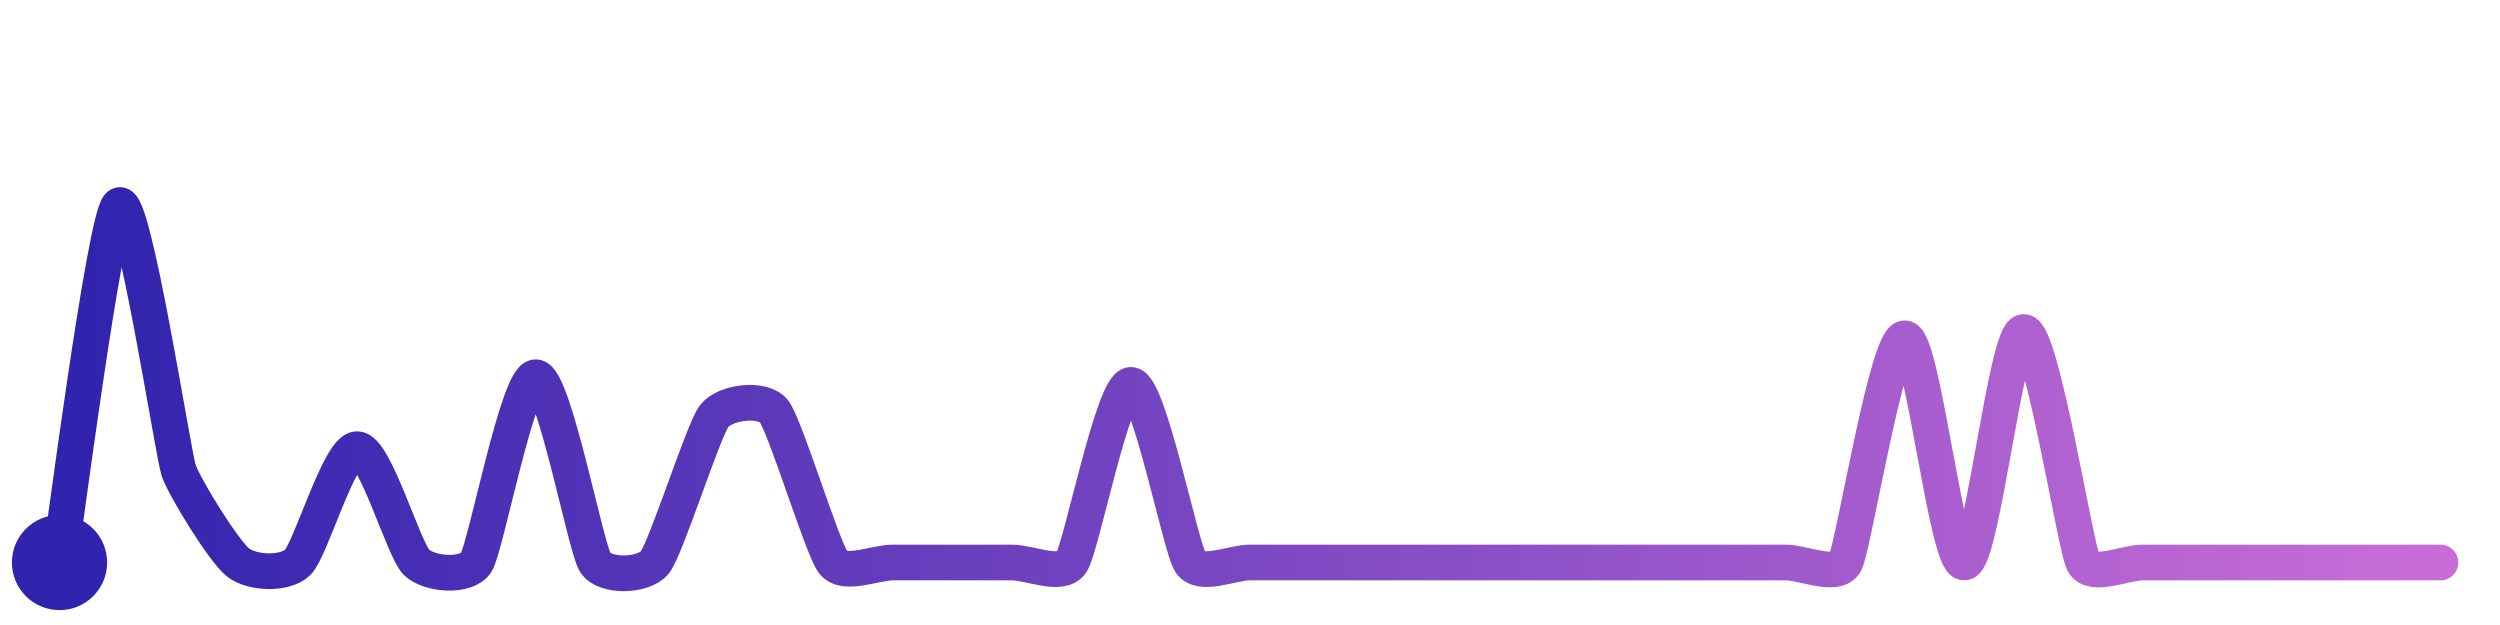
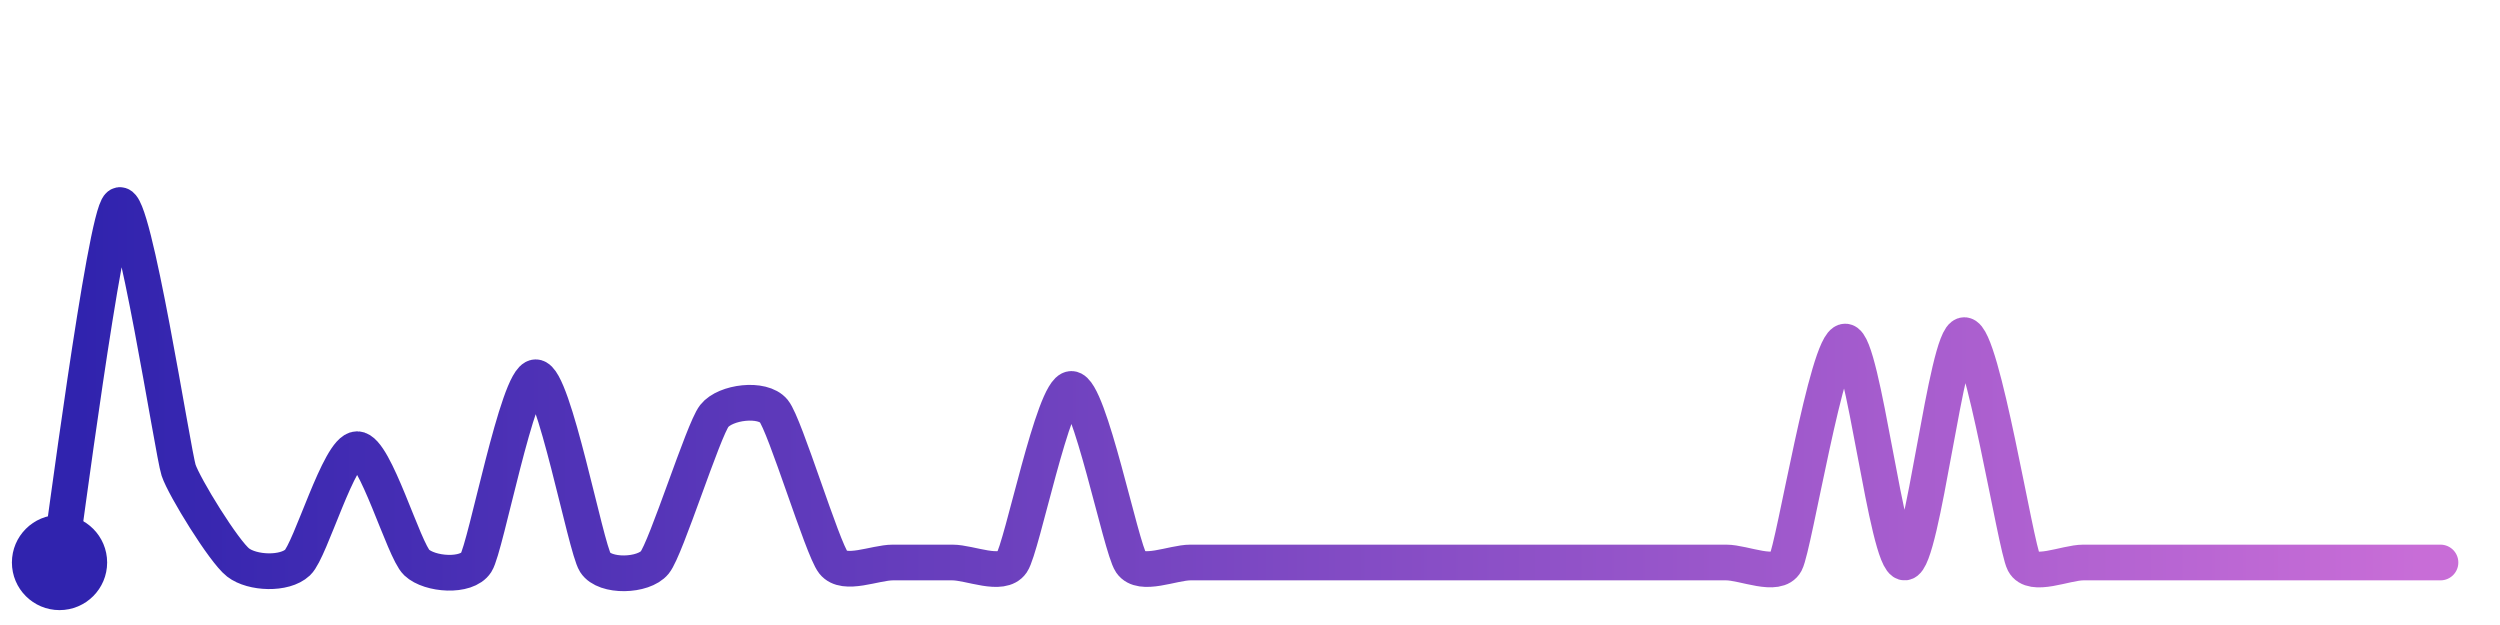
<svg xmlns="http://www.w3.org/2000/svg" width="200" height="50" viewBox="0 0 210 50">
  <defs>
    <linearGradient id="stroke" x1="0%" y1="0%" x2="100%" y2="0%">
      <stop stop-color="#3023AE" offset="0%" />
      <stop stop-color="#C86DD7" offset="100%" />
    </linearGradient>
  </defs>
-   <path stroke="url(#stroke)" stroke-width="3" stroke-linejoin="round" stroke-linecap="round" d="M5.00 46 C 5.25 44.52, 8.81 16.92, 10.00 16.00 S 14.53 36.82, 15.00 38.24 S 18.81 45.08, 20.00 46.00 S 23.91 47.03, 25.00 46.00 S 28.50 36.48, 30.00 36.48 S 33.91 44.97, 35.00 46.00 S 39.19 47.26, 40.00 46.00 S 43.50 30.44, 45.00 30.44 S 49.19 44.74, 50.00 46.00 S 54.05 47.16, 55.00 46.00 S 59.07 34.87, 60.00 33.69 S 64.05 32.12, 65.00 33.28 S 69.07 44.82, 70.00 46.00 S 73.50 46.00, 75.00 46.00 S 78.50 46.00, 80.00 46.00 S 83.50 46.00, 85.00 46.00 S 89.16 47.25, 90.00 46.00 S 93.50 31.08, 95.00 31.08 S 99.16 44.75, 100.00 46.00 S 103.50 46.00, 105.00 46.00 S 108.50 46.00, 110.00 46.00 S 113.50 46.00, 115.00 46.00 S 118.50 46.00, 120.00 46.00 S 123.50 46.00, 125.00 46.00 S 128.50 46.00, 130.00 46.00 S 133.50 46.00, 135.00 46.00 S 138.50 46.00, 140.00 46.00 S 143.50 46.00, 145.00 46.00 S 148.50 46.00, 150.00 46.00 S 154.30 47.32, 155.00 46.00 S 158.50 27.17, 160.00 27.17 S 163.50 46.08, 165.00 46.00 S 168.50 26.64, 170.00 26.64 S 174.31 44.67, 175.00 46.00 S 178.50 46.00, 180.00 46.00 S 183.50 46.00, 185.00 46.00 S 188.50 46.00, 190.00 46.00 S 193.50 46.00, 195.00 46.00 S 198.50 46.00, 200.00 46.00 S 203.50 46.00, 205.00 46.00" fill="none">
-     <animate attributeName="stroke-dashoffset" from="383.971" to="0" dur="2.2s" />
-     <animate attributeName="stroke-dasharray" from="383.971" to="383.971" />
+   <path stroke="url(#stroke)" stroke-width="3" stroke-linejoin="round" stroke-linecap="round" d="M5.00 46 C 5.25 44.52, 8.81 16.92, 10.00 16.00 S 14.53 36.82, 15.00 38.24 S 18.81 45.08, 20.00 46.00 S 23.91 47.03, 25.00 46.00 S 28.50 36.48, 30.00 36.48 S 33.91 44.97, 35.00 46.00 S 39.19 47.26, 40.00 46.00 S 43.50 30.44, 45.00 30.44 S 49.19 44.74, 50.00 46.00 S 54.05 47.16, 55.00 46.00 S 59.07 34.87, 60.00 33.69 S 64.05 32.12, 65.00 33.28 S 69.07 44.82, 70.00 46.00 S 73.50 46.00, 75.00 46.00 S 78.50 46.00, 80.00 46.00 S 84.15 47.24, 85.00 46.00 S 88.50 31.42, 90.00 31.42 S 94.15 44.76, 95.00 46.00 S 98.50 46.00, 100.00 46.00 S 103.50 46.00, 105.00 46.00 S 108.50 46.00, 110.00 46.00 S 113.50 46.00, 115.00 46.00 S 118.50 46.00, 120.00 46.00 S 123.50 46.00, 125.00 46.00 S 128.50 46.00, 130.00 46.00 S 133.50 46.00, 135.00 46.00 S 138.50 46.00, 140.00 46.00 S 143.50 46.00, 145.00 46.00 S 149.29 47.32, 150.00 46.00 S 153.50 27.44, 155.00 27.44 S 158.50 46.08, 160.00 46.00 S 163.50 26.90, 165.00 26.90 S 169.30 44.67, 170.00 46.00 S 173.50 46.00, 175.00 46.00 S 178.50 46.00, 180.00 46.00 S 183.50 46.00, 185.00 46.00 S 188.50 46.00, 190.00 46.00 S 193.50 46.00, 195.00 46.00 S 198.50 46.00, 200.00 46.00 S 203.50 46.00, 205.00 46.00" fill="none">
+     <animate attributeName="stroke-dashoffset" from="382.296" to="0" dur="2.2s" />
+     <animate attributeName="stroke-dasharray" from="382.296" to="382.296" />
  </path>
  <circle r="4" cx="5" cy="46" fill="#3023AE" />
  <circle r="4" cx="205" cy="46" fill="#C86DD7" opacity="0">
    <animate attributeName="opacity" from="0" to="1" dur="0.1s" begin="2.2s" fill="freeze" />
  </circle>
</svg>
